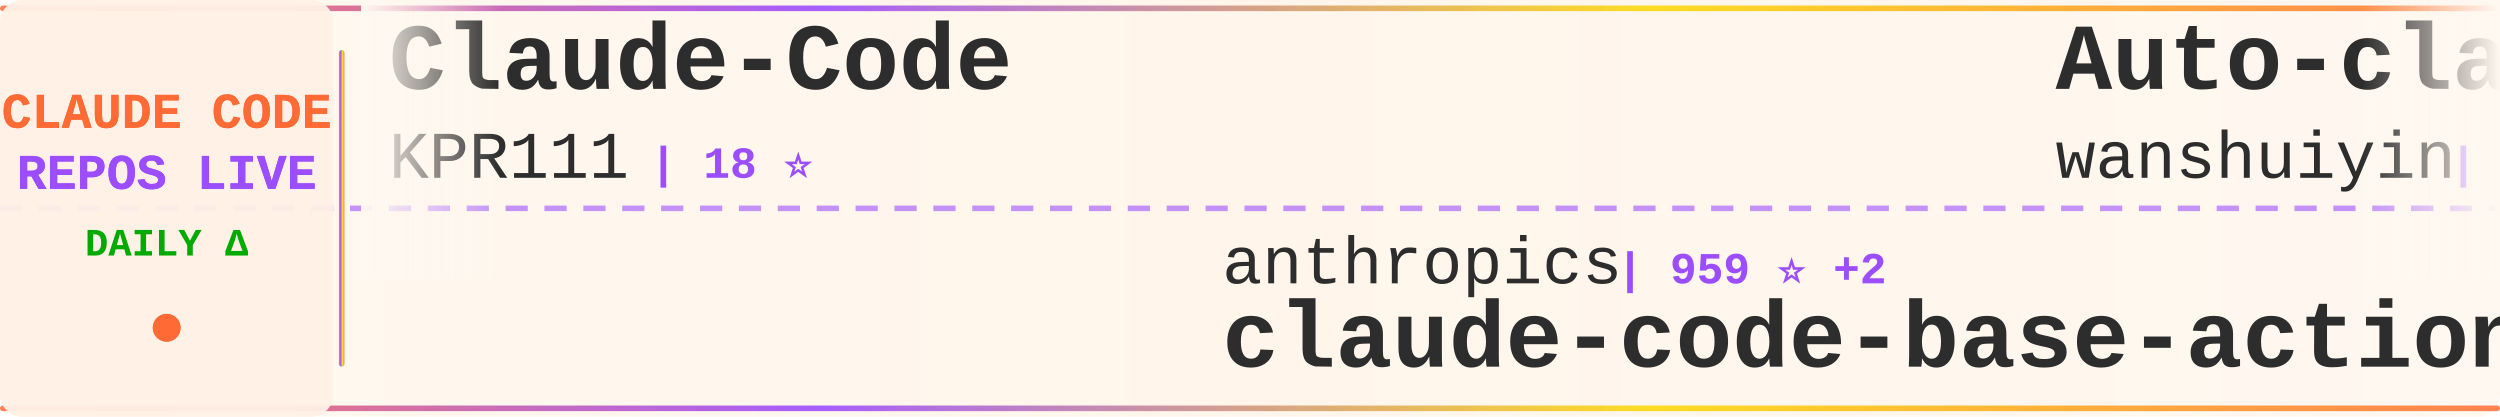
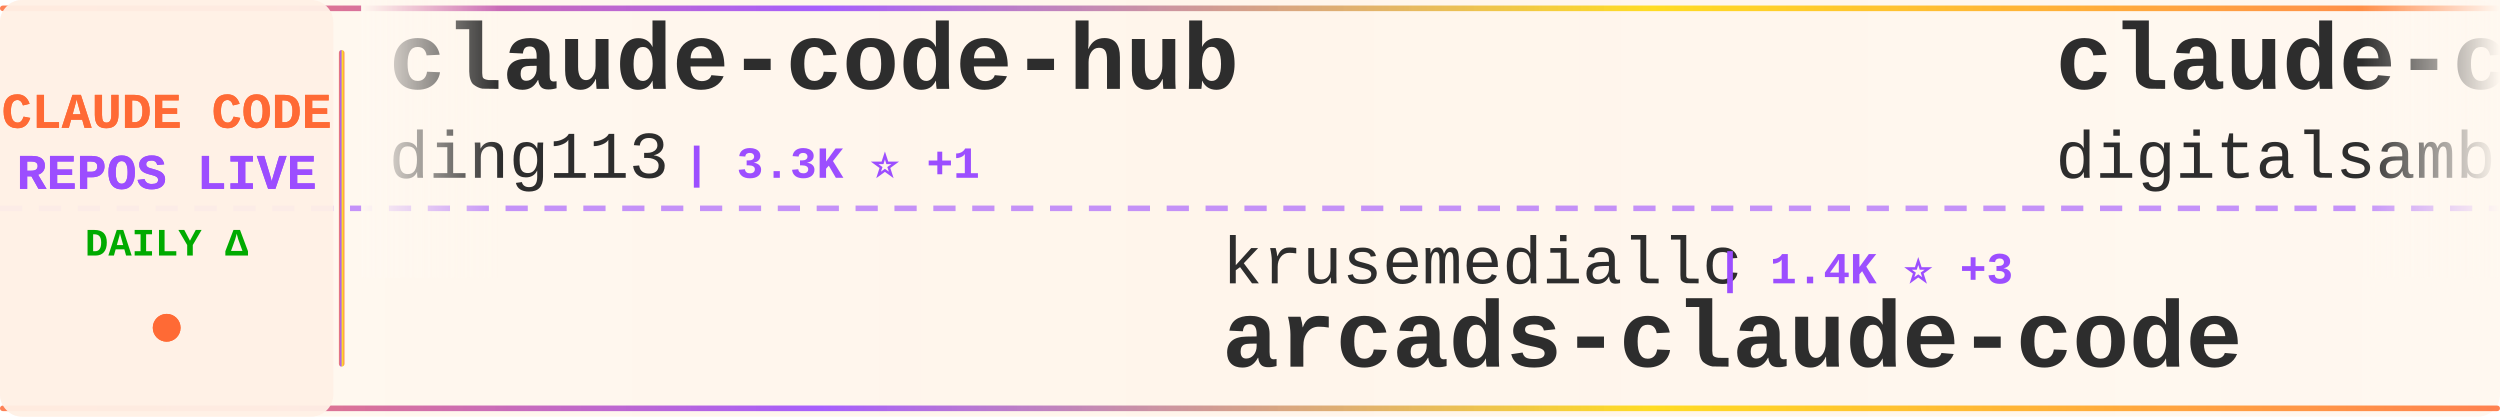
<svg xmlns="http://www.w3.org/2000/svg" width="900" height="150">
  <defs>
    <linearGradient id="tickerBg" x1="0%" y1="0%" x2="100%" y2="0%">
      <stop offset="0%" style="stop-color:#fff8f0;stop-opacity:0.98" />
      <stop offset="50%" style="stop-color:#fff5eb;stop-opacity:1" />
      <stop offset="100%" style="stop-color:#fff8f0;stop-opacity:0.98" />
    </linearGradient>
    <linearGradient id="borderGrad" x1="0%" y1="0%" x2="100%" y2="0%">
      <stop offset="0%" style="stop-color:#FF6B35;stop-opacity:0.85">
        <animate attributeName="stop-opacity" values="0.85;1;0.85" dur="2s" repeatCount="indefinite" />
      </stop>
      <stop offset="33%" style="stop-color:#9C4EFF;stop-opacity:0.9">
        <animate attributeName="stop-opacity" values="0.9;1;0.9" dur="2.2s" repeatCount="indefinite" />
      </stop>
      <stop offset="66%" style="stop-color:#FFD700;stop-opacity:0.85">
        <animate attributeName="stop-opacity" values="0.85;1;0.85" dur="1.8s" repeatCount="indefinite" />
      </stop>
      <stop offset="100%" style="stop-color:#FF6B35;stop-opacity:0.85">
        <animate attributeName="stop-opacity" values="0.85;1;0.85" dur="2s" repeatCount="indefinite" />
      </stop>
    </linearGradient>
    <filter id="textGlow">
      <feGaussianBlur stdDeviation="0.15" result="coloredBlur" />
      <feMerge>
        <feMergeNode in="coloredBlur" />
        <feMergeNode in="SourceGraphic" />
      </feMerge>
    </filter>
    <filter id="metricGlow">
      <feGaussianBlur stdDeviation="0.2" result="coloredBlur" />
      <feMerge>
        <feMergeNode in="coloredBlur" />
        <feMergeNode in="SourceGraphic" />
      </feMerge>
    </filter>
    <linearGradient id="leftFade" x1="0%" y1="0%" x2="100%" y2="0%">
      <stop offset="0%" style="stop-color:#fff8f0;stop-opacity:1" />
      <stop offset="100%" style="stop-color:#fff8f0;stop-opacity:0" />
    </linearGradient>
    <linearGradient id="rightFade" x1="0%" y1="0%" x2="100%" y2="0%">
      <stop offset="0%" style="stop-color:#fff8f0;stop-opacity:0" />
      <stop offset="100%" style="stop-color:#fff8f0;stop-opacity:1" />
    </linearGradient>
  </defs>
  <rect width="900" height="150" fill="url(#tickerBg)" rx="8" />
  <rect x="0" y="2" width="900" height="2" fill="url(#borderGrad)" rx="1" />
  <rect x="0" y="146" width="900" height="2" fill="url(#borderGrad)" rx="1" />
  <line x1="0" y1="75" x2="900" y2="75" stroke="#9C4EFF" stroke-width="2" stroke-dasharray="8 6" opacity="0.6" />
  <rect x="0" y="0" width="120" height="150" fill="#fff0e6" opacity="0.95" rx="8" />
  <text x="60" y="46" font-family="'Courier New', monospace" font-size="18" font-weight="bold" fill="#FF6B35" text-anchor="middle" filter="url(#textGlow)">
    CLAUDE CODE
  </text>
  <text x="60" y="68" font-family="'Courier New', monospace" font-size="18" font-weight="bold" fill="#9C4EFF" text-anchor="middle" filter="url(#textGlow)">
    REPOS LIVE
  </text>
  <text x="60" y="92" font-family="'Courier New', monospace" font-size="14" font-weight="bold" fill="#00aa00" text-anchor="middle">
    DAILY Δ
  </text>
  <circle cx="60" cy="118" r="5" fill="#FF6B35" filter="url(#metricGlow)">
    <animate attributeName="r" values="4;6;4" dur="1.5s" repeatCount="indefinite" />
    <animate attributeName="opacity" values="0.6;1;0.6" dur="1.5s" repeatCount="indefinite" />
  </circle>
  <rect x="122" y="18" width="2" height="114" fill="url(#borderGrad)" rx="1" />
  <clipPath id="tickerClip">
    <rect x="130" y="0" width="770" height="150" />
  </clipPath>
  <g clip-path="url(#tickerClip)">
    <g id="tickerItems">
      <animateTransform attributeName="transform" attributeType="XML" type="translate" from="0 0" to="-3000 0" dur="54s" repeatCount="indefinite" />
      <g transform="translate(0, 0)">
-         <text x="140" y="32" font-family="'Courier New', monospace" font-size="34" font-weight="bold" fill="#2d2d2d">Claude-Code</text>
-         <text x="140" y="64" font-family="'Courier New', monospace" font-size="24" font-weight="normal" fill="#2d2d2d" opacity="1.0">KPR111</text>
-         <text x="234" y="64" font-family="'Courier New', monospace" font-size="16" font-weight="bold" fill="#9C4EFF"> | 18 ⭐</text>
+         <text x="140" y="32" font-family="'Courier New', monospace" font-size="34" font-weight="bold" fill="#2d2d2d">claude-code-hub</text>
+         <text x="140" y="64" font-family="'Courier New', monospace" font-size="24" font-weight="normal" fill="#2d2d2d" opacity="1.0">ding113</text>
+         <text x="246" y="64" font-family="'Courier New', monospace" font-size="16" font-weight="bold" fill="#9C4EFF"> | 3.3K ⭐ +1</text>
      </g>
      <g transform="translate(300, 0)">
-         <text x="140" y="102" font-family="'Courier New', monospace" font-size="24" font-weight="normal" fill="#2d2d2d" opacity="1.0">anthropics</text>
-         <text x="282" y="102" font-family="'Courier New', monospace" font-size="16" font-weight="bold" fill="#9C4EFF"> | 959 ⭐ +2</text>
-         <text x="140" y="132" font-family="'Courier New', monospace" font-size="34" font-weight="bold" fill="#2d2d2d">claude-code-base-action</text>
+         <text x="140" y="102" font-family="'Courier New', monospace" font-size="24" font-weight="normal" fill="#2d2d2d" opacity="1.0">krusemediallc</text>
+         <text x="318" y="102" font-family="'Courier New', monospace" font-size="16" font-weight="bold" fill="#9C4EFF"> | 1.4K ⭐ +3</text>
+         <text x="140" y="132" font-family="'Courier New', monospace" font-size="34" font-weight="bold" fill="#2d2d2d">arcads-claude-code</text>
      </g>
      <g transform="translate(600, 0)">
-         <text x="140" y="32" font-family="'Courier New', monospace" font-size="34" font-weight="bold" fill="#2d2d2d">Auto-claude-code-researc...</text>
-         <text x="140" y="64" font-family="'Courier New', monospace" font-size="24" font-weight="normal" fill="#2d2d2d" opacity="1.0">wanshuiyin</text>
-         <text x="282" y="64" font-family="'Courier New', monospace" font-size="16" font-weight="bold" fill="#9C4EFF"> | 15.4K ⭐ +17</text>
+         <text x="140" y="32" font-family="'Courier New', monospace" font-size="34" font-weight="bold" fill="#2d2d2d">claude-code-video-toolki...</text>
+         <text x="140" y="64" font-family="'Courier New', monospace" font-size="24" font-weight="normal" fill="#2d2d2d" opacity="1.0">digitalsamba</text>
+         <text x="306" y="64" font-family="'Courier New', monospace" font-size="16" font-weight="bold" fill="#9C4EFF"> | 2.0K ⭐ +6</text>
      </g>
      <g transform="translate(900, 0)">
-         <text x="140" y="102" font-family="'Courier New', monospace" font-size="24" font-weight="normal" fill="#2d2d2d" opacity="1.0">https-deeplearning-ai</text>
-         <text x="414" y="102" font-family="'Courier New', monospace" font-size="16" font-weight="bold" fill="#9C4EFF"> | 545 ⭐</text>
-         <text x="140" y="132" font-family="'Courier New', monospace" font-size="34" font-weight="bold" fill="#2d2d2d">sc-claude-code-files</text>
+         <text x="140" y="102" font-family="'Courier New', monospace" font-size="24" font-weight="normal" fill="#2d2d2d" opacity="1.0">Piebald-AI</text>
+         <text x="282" y="102" font-family="'Courier New', monospace" font-size="16" font-weight="bold" fill="#9C4EFF"> | 12.5K ⭐ +6</text>
+         <text x="140" y="132" font-family="'Courier New', monospace" font-size="34" font-weight="bold" fill="#2d2d2d">claude-code-system-promp...</text>
      </g>
      <g transform="translate(1200, 0)">
-         <text x="140" y="32" font-family="'Courier New', monospace" font-size="34" font-weight="bold" fill="#2d2d2d">ralph-claude-code</text>
-         <text x="140" y="64" font-family="'Courier New', monospace" font-size="24" font-weight="normal" fill="#2d2d2d" opacity="1.0">frankbria</text>
-         <text x="270" y="64" font-family="'Courier New', monospace" font-size="16" font-weight="bold" fill="#9C4EFF"> | 9.6K ⭐</text>
+         <text x="140" y="32" font-family="'Courier New', monospace" font-size="34" font-weight="bold" fill="#2d2d2d">claude-code-tips</text>
+         <text x="140" y="64" font-family="'Courier New', monospace" font-size="24" font-weight="normal" fill="#2d2d2d" opacity="1.0">ykdojo</text>
+         <text x="234" y="64" font-family="'Courier New', monospace" font-size="16" font-weight="bold" fill="#9C4EFF"> | 10.0K ⭐ +4</text>
      </g>
      <g transform="translate(1500, 0)">
-         <text x="140" y="102" font-family="'Courier New', monospace" font-size="24" font-weight="normal" fill="#2d2d2d" opacity="1.0">anthropics</text>
-         <text x="282" y="102" font-family="'Courier New', monospace" font-size="16" font-weight="bold" fill="#9C4EFF"> | 6.1K ⭐ +8</text>
-         <text x="140" y="132" font-family="'Courier New', monospace" font-size="34" font-weight="bold" fill="#2d2d2d">claude-code-security-rev...</text>
+         <text x="140" y="102" font-family="'Courier New', monospace" font-size="24" font-weight="normal" fill="#2d2d2d" opacity="1.0">ponponon</text>
+         <text x="258" y="102" font-family="'Courier New', monospace" font-size="16" font-weight="bold" fill="#9C4EFF"> | 2.3K ⭐</text>
+         <text x="140" y="132" font-family="'Courier New', monospace" font-size="34" font-weight="bold" fill="#2d2d2d">claude_code_src</text>
      </g>
      <g transform="translate(1800, 0)">
-         <text x="140" y="32" font-family="'Courier New', monospace" font-size="34" font-weight="bold" fill="#2d2d2d">claude-code</text>
-         <text x="140" y="64" font-family="'Courier New', monospace" font-size="24" font-weight="normal" fill="#2d2d2d" opacity="1.0">Tinkeringg-Lab</text>
-         <text x="330" y="64" font-family="'Courier New', monospace" font-size="16" font-weight="bold" fill="#9C4EFF"> | 212 ⭐</text>
+         <text x="140" y="32" font-family="'Courier New', monospace" font-size="34" font-weight="bold" fill="#2d2d2d">Dive-into-Claude-Code</text>
+         <text x="140" y="64" font-family="'Courier New', monospace" font-size="24" font-weight="normal" fill="#2d2d2d" opacity="1.0">VILA-Lab</text>
+         <text x="258" y="64" font-family="'Courier New', monospace" font-size="16" font-weight="bold" fill="#9C4EFF"> | 2.1K ⭐</text>
      </g>
      <g transform="translate(2100, 0)">
-         <text x="140" y="102" font-family="'Courier New', monospace" font-size="24" font-weight="normal" fill="#2d2d2d" opacity="1.0">fuergaosi233</text>
-         <text x="306" y="102" font-family="'Courier New', monospace" font-size="16" font-weight="bold" fill="#9C4EFF"> | 2.8K ⭐</text>
-         <text x="140" y="132" font-family="'Courier New', monospace" font-size="34" font-weight="bold" fill="#2d2d2d">claude-code-proxy</text>
+         <text x="140" y="102" font-family="'Courier New', monospace" font-size="24" font-weight="normal" fill="#2d2d2d" opacity="1.0">RishabhK103</text>
+         <text x="294" y="102" font-family="'Courier New', monospace" font-size="16" font-weight="bold" fill="#9C4EFF"> | 105 ⭐</text>
+         <text x="140" y="132" font-family="'Courier New', monospace" font-size="34" font-weight="bold" fill="#2d2d2d">claude-code</text>
      </g>
      <g transform="translate(2400, 0)">
-         <text x="140" y="32" font-family="'Courier New', monospace" font-size="34" font-weight="bold" fill="#2d2d2d">collection-claude-code-s...</text>
-         <text x="140" y="64" font-family="'Courier New', monospace" font-size="24" font-weight="normal" fill="#2d2d2d" opacity="1.0">chauncygu</text>
-         <text x="270" y="64" font-family="'Courier New', monospace" font-size="16" font-weight="bold" fill="#9C4EFF"> | 2.8K ⭐ +1</text>
+         <text x="140" y="32" font-family="'Courier New', monospace" font-size="34" font-weight="bold" fill="#2d2d2d">everything-claude-code</text>
+         <text x="140" y="64" font-family="'Courier New', monospace" font-size="24" font-weight="normal" fill="#2d2d2d" opacity="1.0">WorldFlowAI</text>
+         <text x="294" y="64" font-family="'Courier New', monospace" font-size="16" font-weight="bold" fill="#9C4EFF"> | 1.8K ⭐ +19</text>
      </g>
      <g transform="translate(2700, 0)">
-         <text x="140" y="102" font-family="'Courier New', monospace" font-size="24" font-weight="normal" fill="#2d2d2d" opacity="1.0">multica-ai</text>
-         <text x="282" y="102" font-family="'Courier New', monospace" font-size="16" font-weight="bold" fill="#9C4EFF"> | 208.2K ⭐ +198</text>
-         <text x="140" y="132" font-family="'Courier New', monospace" font-size="34" font-weight="bold" fill="#2d2d2d">andrej-karpathy-skills</text>
+         <text x="140" y="102" font-family="'Courier New', monospace" font-size="24" font-weight="normal" fill="#2d2d2d" opacity="1.0">Tinkeringg-Lab</text>
+         <text x="330" y="102" font-family="'Courier New', monospace" font-size="16" font-weight="bold" fill="#9C4EFF"> | 212 ⭐</text>
+         <text x="140" y="132" font-family="'Courier New', monospace" font-size="34" font-weight="bold" fill="#2d2d2d">claude-code</text>
      </g>
      <g transform="translate(3000, 0)">
-         <text x="140" y="32" font-family="'Courier New', monospace" font-size="34" font-weight="bold" fill="#2d2d2d">Claude-Code</text>
-         <text x="140" y="64" font-family="'Courier New', monospace" font-size="24" font-weight="normal" fill="#2d2d2d" opacity="1.0">KPR111</text>
-         <text x="234" y="64" font-family="'Courier New', monospace" font-size="16" font-weight="bold" fill="#9C4EFF"> | 18 ⭐</text>
+         <text x="140" y="32" font-family="'Courier New', monospace" font-size="34" font-weight="bold" fill="#2d2d2d">claude-code-hub</text>
+         <text x="140" y="64" font-family="'Courier New', monospace" font-size="24" font-weight="normal" fill="#2d2d2d" opacity="1.0">ding113</text>
+         <text x="246" y="64" font-family="'Courier New', monospace" font-size="16" font-weight="bold" fill="#9C4EFF"> | 3.3K ⭐ +1</text>
      </g>
      <g transform="translate(3300, 0)">
-         <text x="140" y="102" font-family="'Courier New', monospace" font-size="24" font-weight="normal" fill="#2d2d2d" opacity="1.0">anthropics</text>
-         <text x="282" y="102" font-family="'Courier New', monospace" font-size="16" font-weight="bold" fill="#9C4EFF"> | 959 ⭐ +2</text>
-         <text x="140" y="132" font-family="'Courier New', monospace" font-size="34" font-weight="bold" fill="#2d2d2d">claude-code-base-action</text>
+         <text x="140" y="102" font-family="'Courier New', monospace" font-size="24" font-weight="normal" fill="#2d2d2d" opacity="1.0">krusemediallc</text>
+         <text x="318" y="102" font-family="'Courier New', monospace" font-size="16" font-weight="bold" fill="#9C4EFF"> | 1.4K ⭐ +3</text>
+         <text x="140" y="132" font-family="'Courier New', monospace" font-size="34" font-weight="bold" fill="#2d2d2d">arcads-claude-code</text>
      </g>
      <g transform="translate(3600, 0)">
-         <text x="140" y="32" font-family="'Courier New', monospace" font-size="34" font-weight="bold" fill="#2d2d2d">Auto-claude-code-researc...</text>
-         <text x="140" y="64" font-family="'Courier New', monospace" font-size="24" font-weight="normal" fill="#2d2d2d" opacity="1.0">wanshuiyin</text>
-         <text x="282" y="64" font-family="'Courier New', monospace" font-size="16" font-weight="bold" fill="#9C4EFF"> | 15.4K ⭐ +17</text>
+         <text x="140" y="32" font-family="'Courier New', monospace" font-size="34" font-weight="bold" fill="#2d2d2d">claude-code-video-toolki...</text>
+         <text x="140" y="64" font-family="'Courier New', monospace" font-size="24" font-weight="normal" fill="#2d2d2d" opacity="1.0">digitalsamba</text>
+         <text x="306" y="64" font-family="'Courier New', monospace" font-size="16" font-weight="bold" fill="#9C4EFF"> | 2.0K ⭐ +6</text>
      </g>
      <g transform="translate(3900, 0)">
-         <text x="140" y="102" font-family="'Courier New', monospace" font-size="24" font-weight="normal" fill="#2d2d2d" opacity="1.0">https-deeplearning-ai</text>
-         <text x="414" y="102" font-family="'Courier New', monospace" font-size="16" font-weight="bold" fill="#9C4EFF"> | 545 ⭐</text>
-         <text x="140" y="132" font-family="'Courier New', monospace" font-size="34" font-weight="bold" fill="#2d2d2d">sc-claude-code-files</text>
+         <text x="140" y="102" font-family="'Courier New', monospace" font-size="24" font-weight="normal" fill="#2d2d2d" opacity="1.0">Piebald-AI</text>
+         <text x="282" y="102" font-family="'Courier New', monospace" font-size="16" font-weight="bold" fill="#9C4EFF"> | 12.5K ⭐ +6</text>
+         <text x="140" y="132" font-family="'Courier New', monospace" font-size="34" font-weight="bold" fill="#2d2d2d">claude-code-system-promp...</text>
      </g>
    </g>
  </g>
  <rect x="130" y="0" width="50" height="100" fill="url(#leftFade)" />
  <rect x="850" y="0" width="50" height="100" fill="url(#rightFade)" />
</svg>
